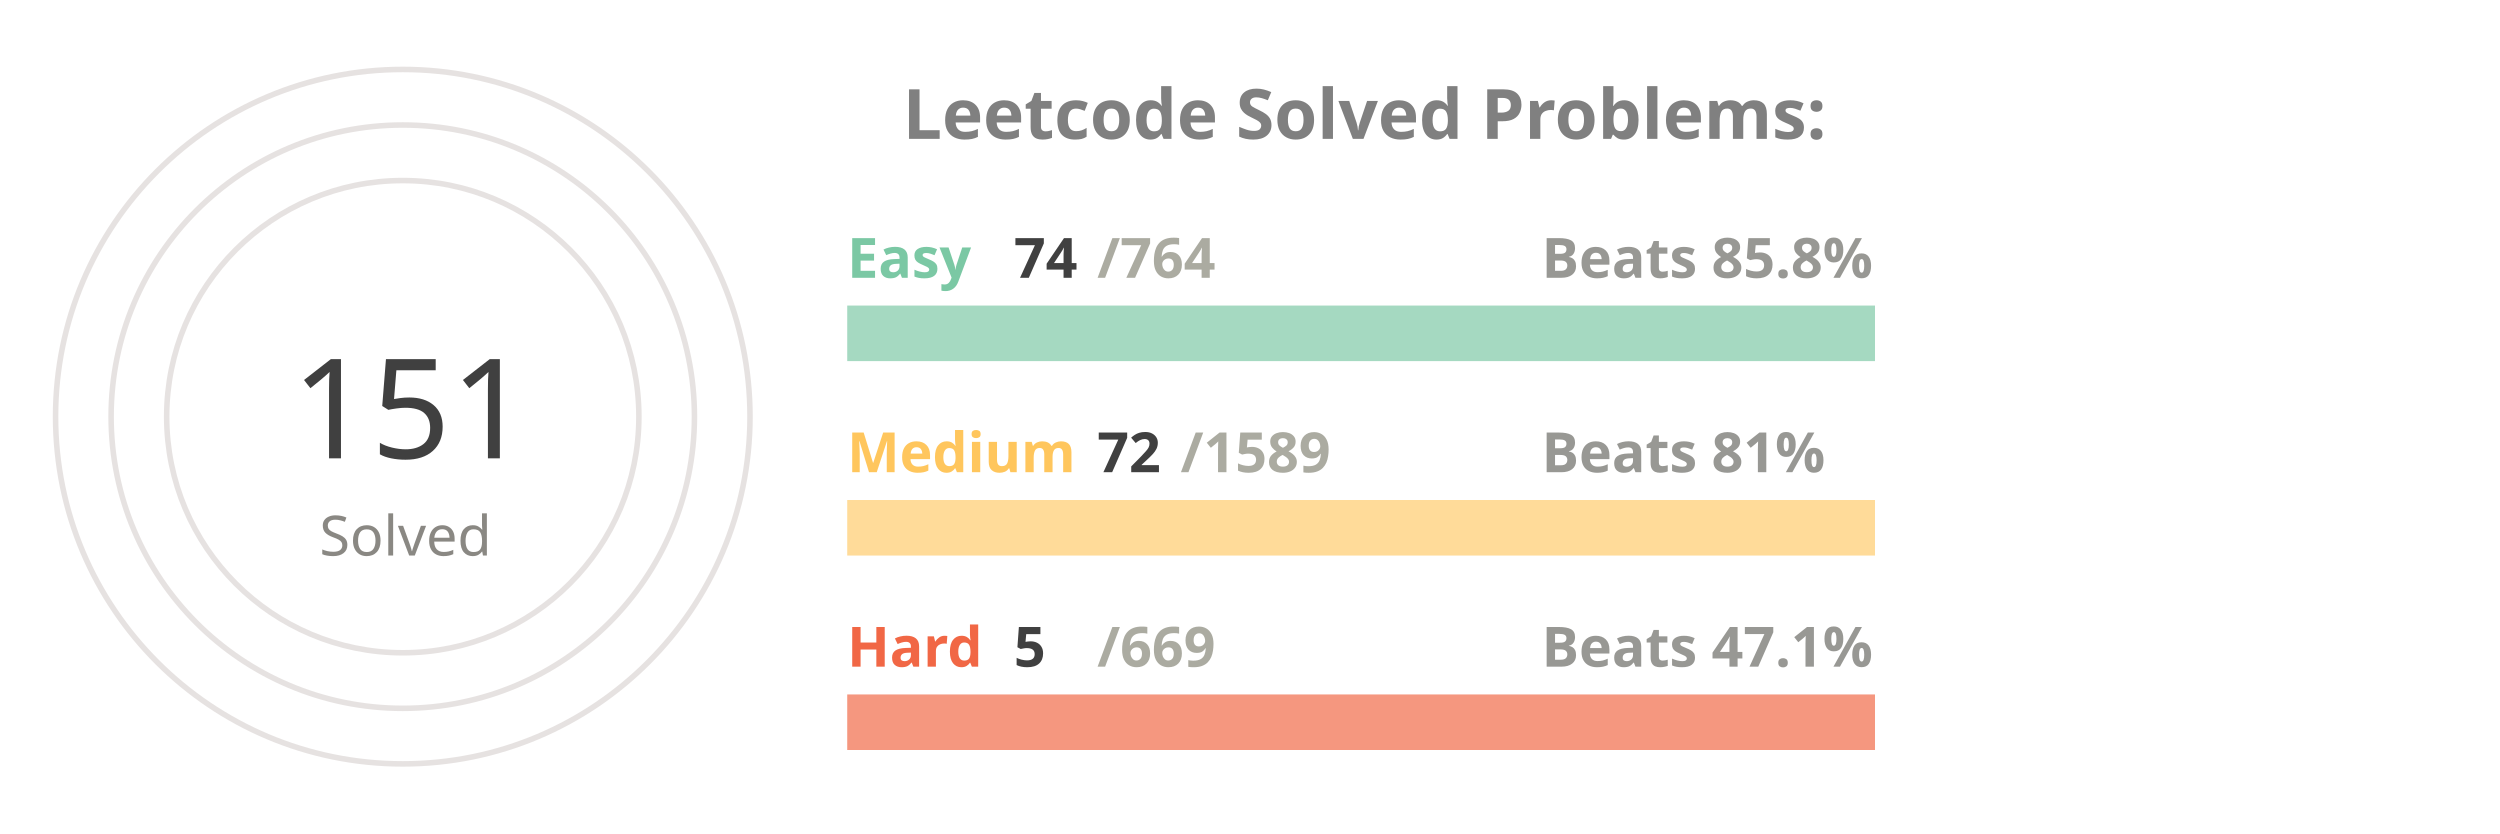
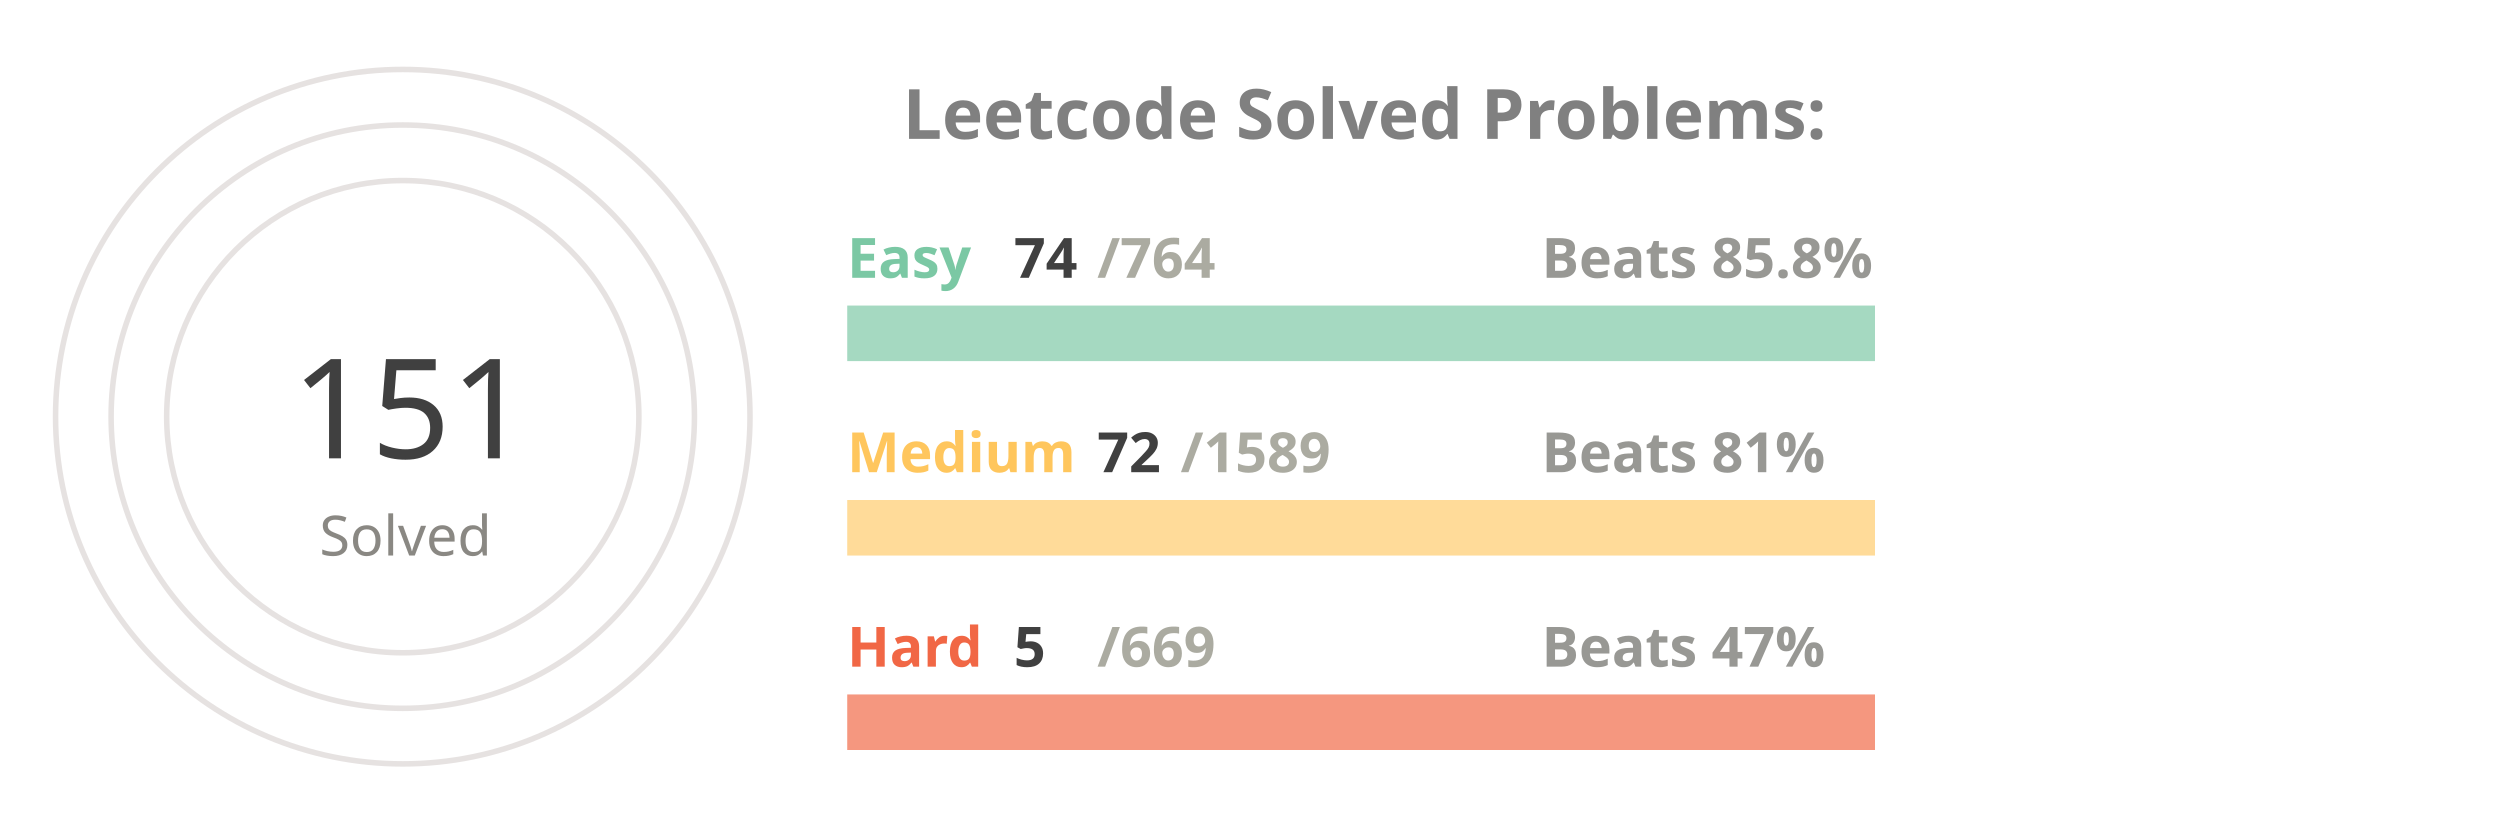
<svg xmlns="http://www.w3.org/2000/svg" viewBox="0 0 650 300" height="200px" width="600px">
  <style>
.label {
	font: bold 25px sans-serif;
	color: #404040;
	-webkit-text-stroke: 1px white;
  }
.name {
	font: bold 20px sans-serif;
	color: #404040;
  }

.line {
	stroke-dasharray: 1000;
	stroke-dashoffset: 1000;
	animation: dash 3.5s ease-in-out forwards;	
	animation-iteration-count: infinite;
	animation-direction: alternate-reverse;
}

.totalSum {
	font: 50px sans-serif;
}

.totalSumLabel {
	font: 20px sans-serif;
}

.path {
	stroke-dasharray: 1000;
	stroke-dashoffset: 1000;
	animation: dash 3.5s ease-in-out forwards;	
	animation-iteration-count: infinite;
	animation-direction: alternate-reverse;
}
  
@keyframes dash {
	to {
		stroke-dashoffset: 0;
	}
}

</style>
  <g stroke="#E6E2E1" fill="none" stroke-width="2">
    <circle cx="20" cy="150" r="125" />
    <circle cx="20" cy="150" r="105" />
    <circle cx="20" cy="150" r="85" />
  </g>
  <g fill="none" stroke-width="20">
    <line x1="180" y1="120" x2="550" y2="120" stroke="#a5d9c1" />
    <line x1="180" y1="190" x2="550" y2="190" stroke="#ffdb99" />
    <line x1="180" y1="260" x2="550" y2="260" stroke="#f5977f" />
  </g>
  <g fill="none" stroke-width="20" class="line">
    <line x1="180" y1="120" x2="215" y2="120" stroke="#7BC8A4" />
    <line x1="180" y1="190" x2="196" y2="190" stroke="#FFC65D" />
    <line x1="180" y1="260" x2="182" y2="260" stroke="#F16745" />
  </g>
  <g fill="none" stroke-width="20" stroke-linecap="round" class="path">
    <path d="M 20 25 A 125 125 45 0 1 86 43" stroke="#7BC8A4" />
    <path d="M 20 45 A 105 105 45 0 1 45 48" stroke="#FFC65D" />
    <path d="M 20 65 A 85 85 45 0 1 20 65" stroke="#F16745" />
  </g>
  <g class="name">
    <text x="180" y="100" fill="#7BC8A4">Easy</text>
    <text x="240" y="100" fill="#404040">74</text>
    <text x="270" y="100" fill="#ABABA1">/764</text>
    <text x="430" y="100" fill="#989894">Beats 85.8%</text>
    <text x="180" y="170" fill="#FFC65D">Medium</text>
    <text x="270" y="170" fill="#404040">72</text>
    <text x="300" y="170" fill="#ABABA1">/1589</text>
    <text x="430" y="170" fill="#989894">Beats 81%</text>
    <text x="180" y="240" fill="#F16745">Hard</text>
    <text x="240" y="240" fill="#404040">5</text>
    <text x="270" y="240" fill="#ABABA1">/669</text>
-     <text x="430" y="240" fill="#989894">Beats 47.1%</text>
+     <text x="430" y="240" fill="#989894">Beats 47%</text>
  </g>
  <g>
    <text x="-20" y="165" fill="#404040" class="totalSum">151</text>
    <text x="-10" y="200" fill="#8A8883" class="totalSumLabel">Solved</text>
  </g>
  <g class="label">
    <text x="200" y="50" fill="gray">Leetcode Solved Problems:</text>
  </g>
</svg>
